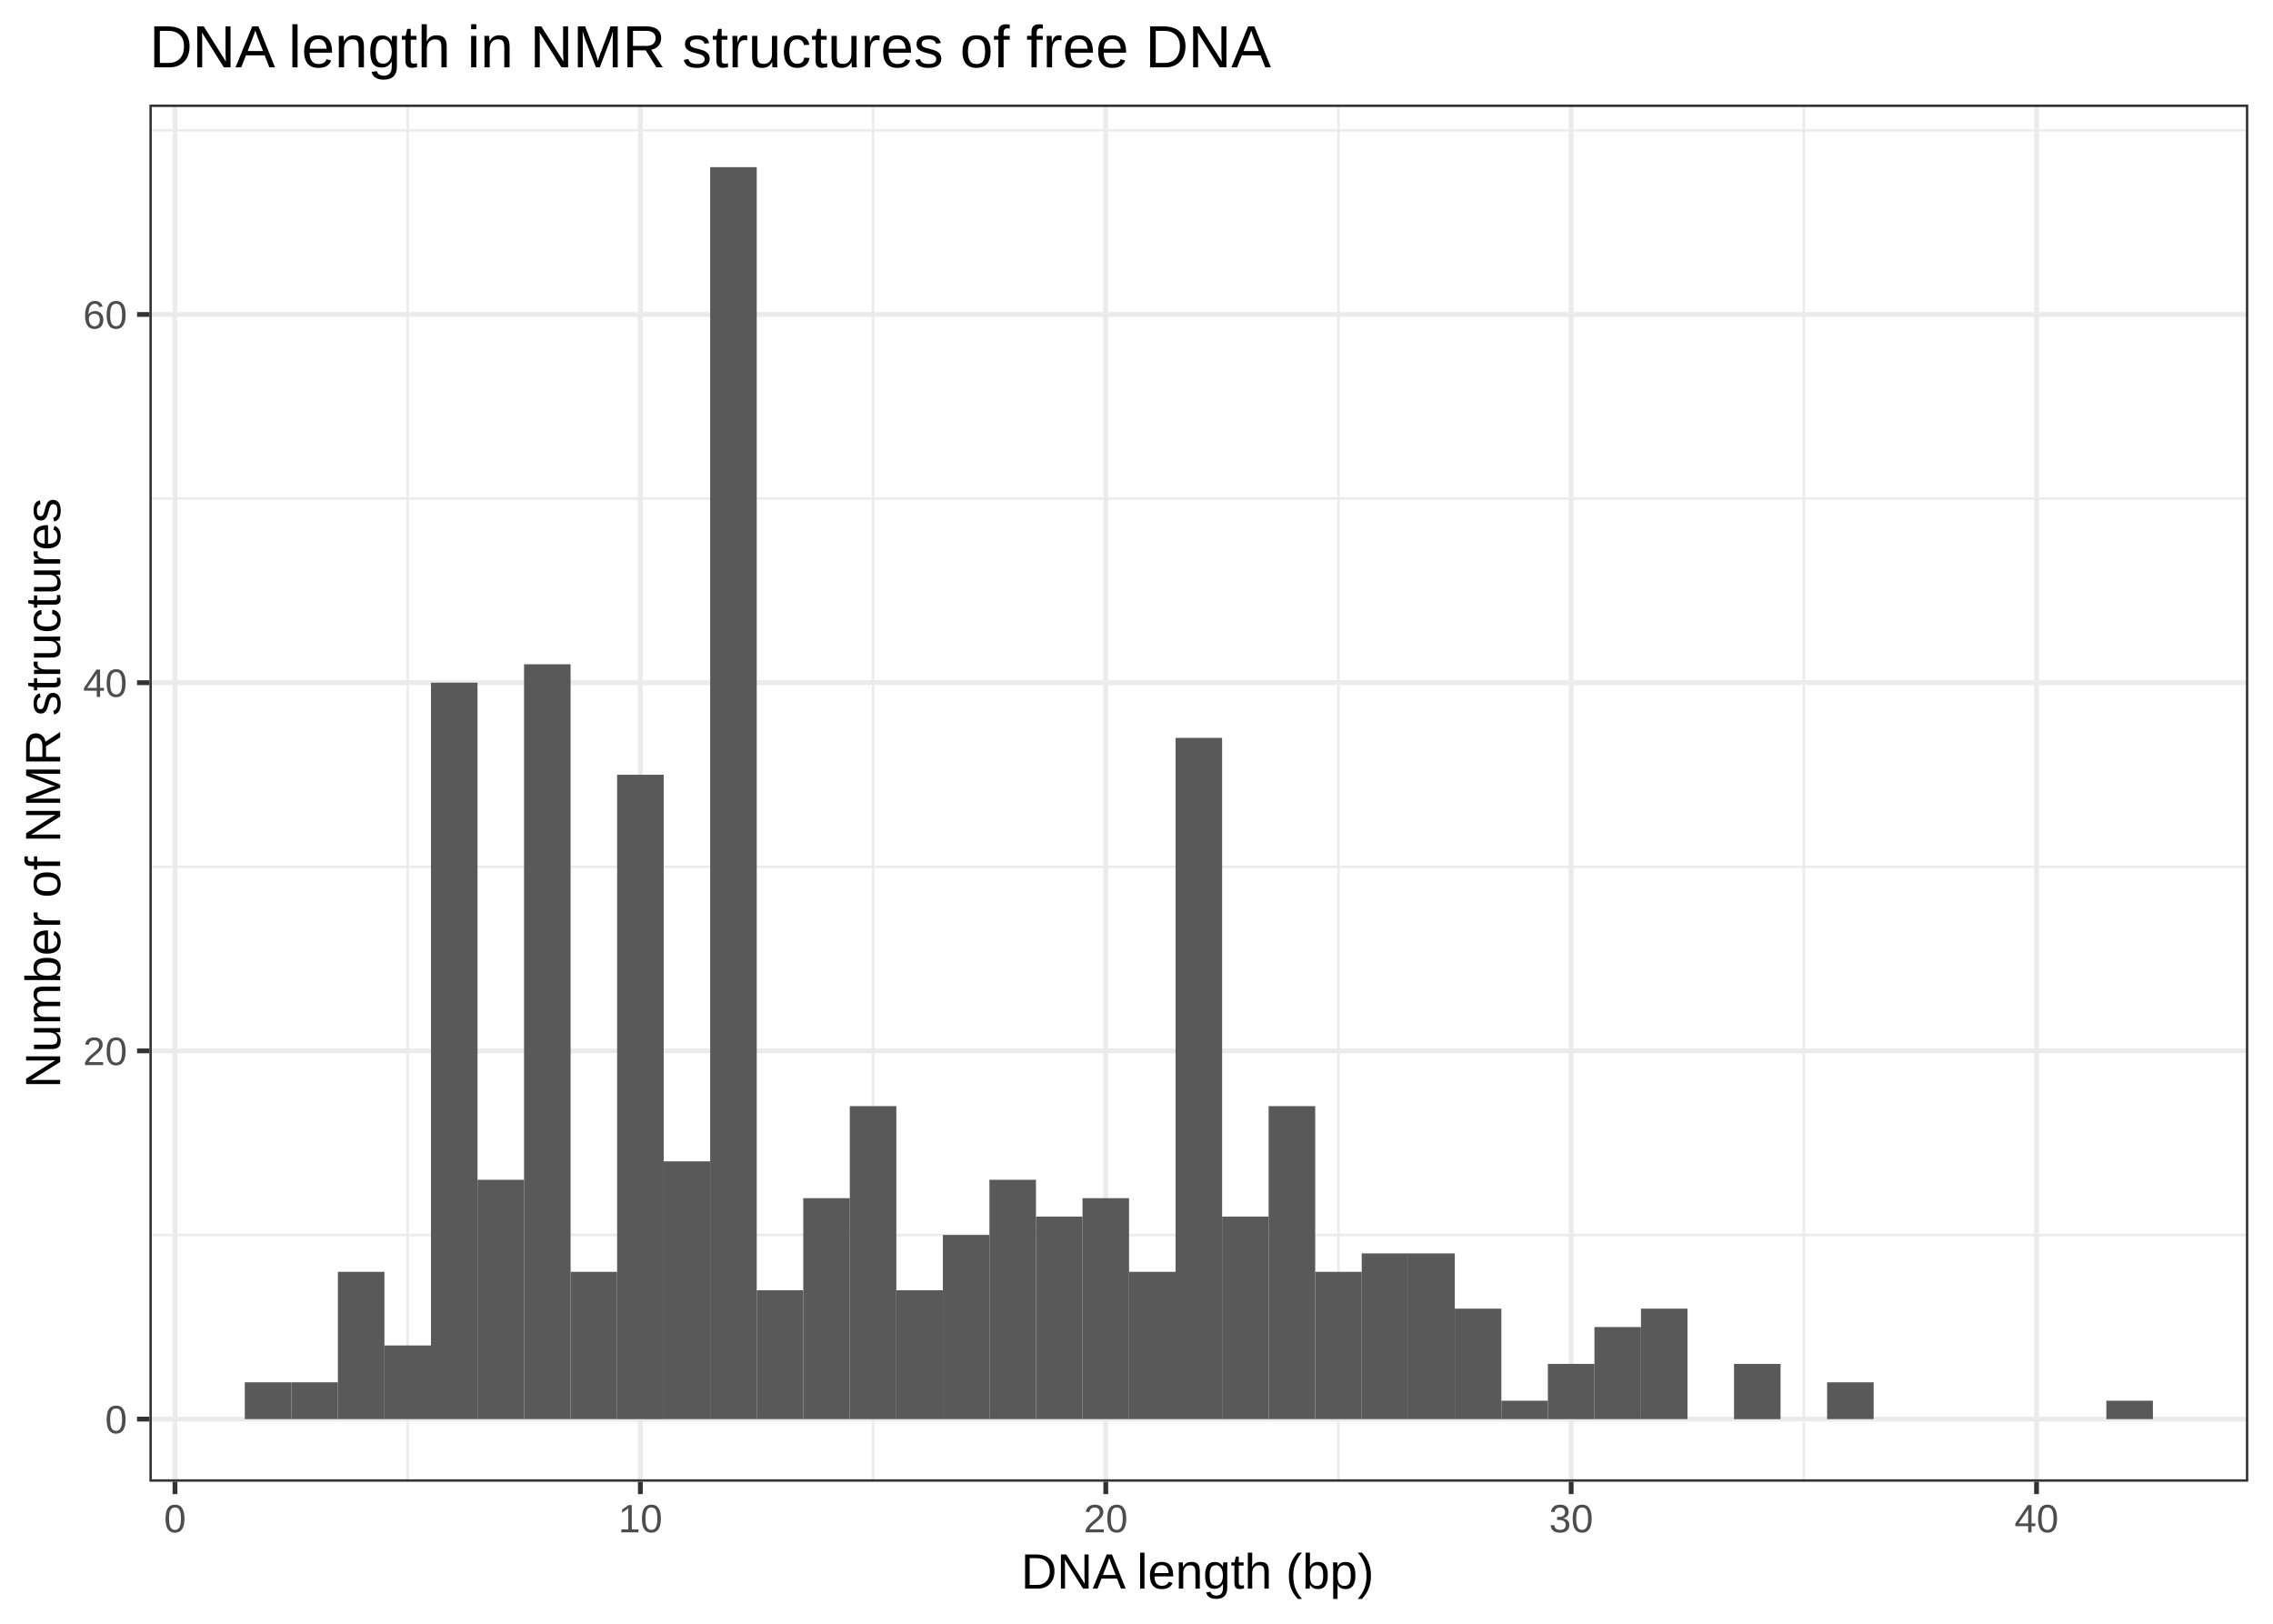
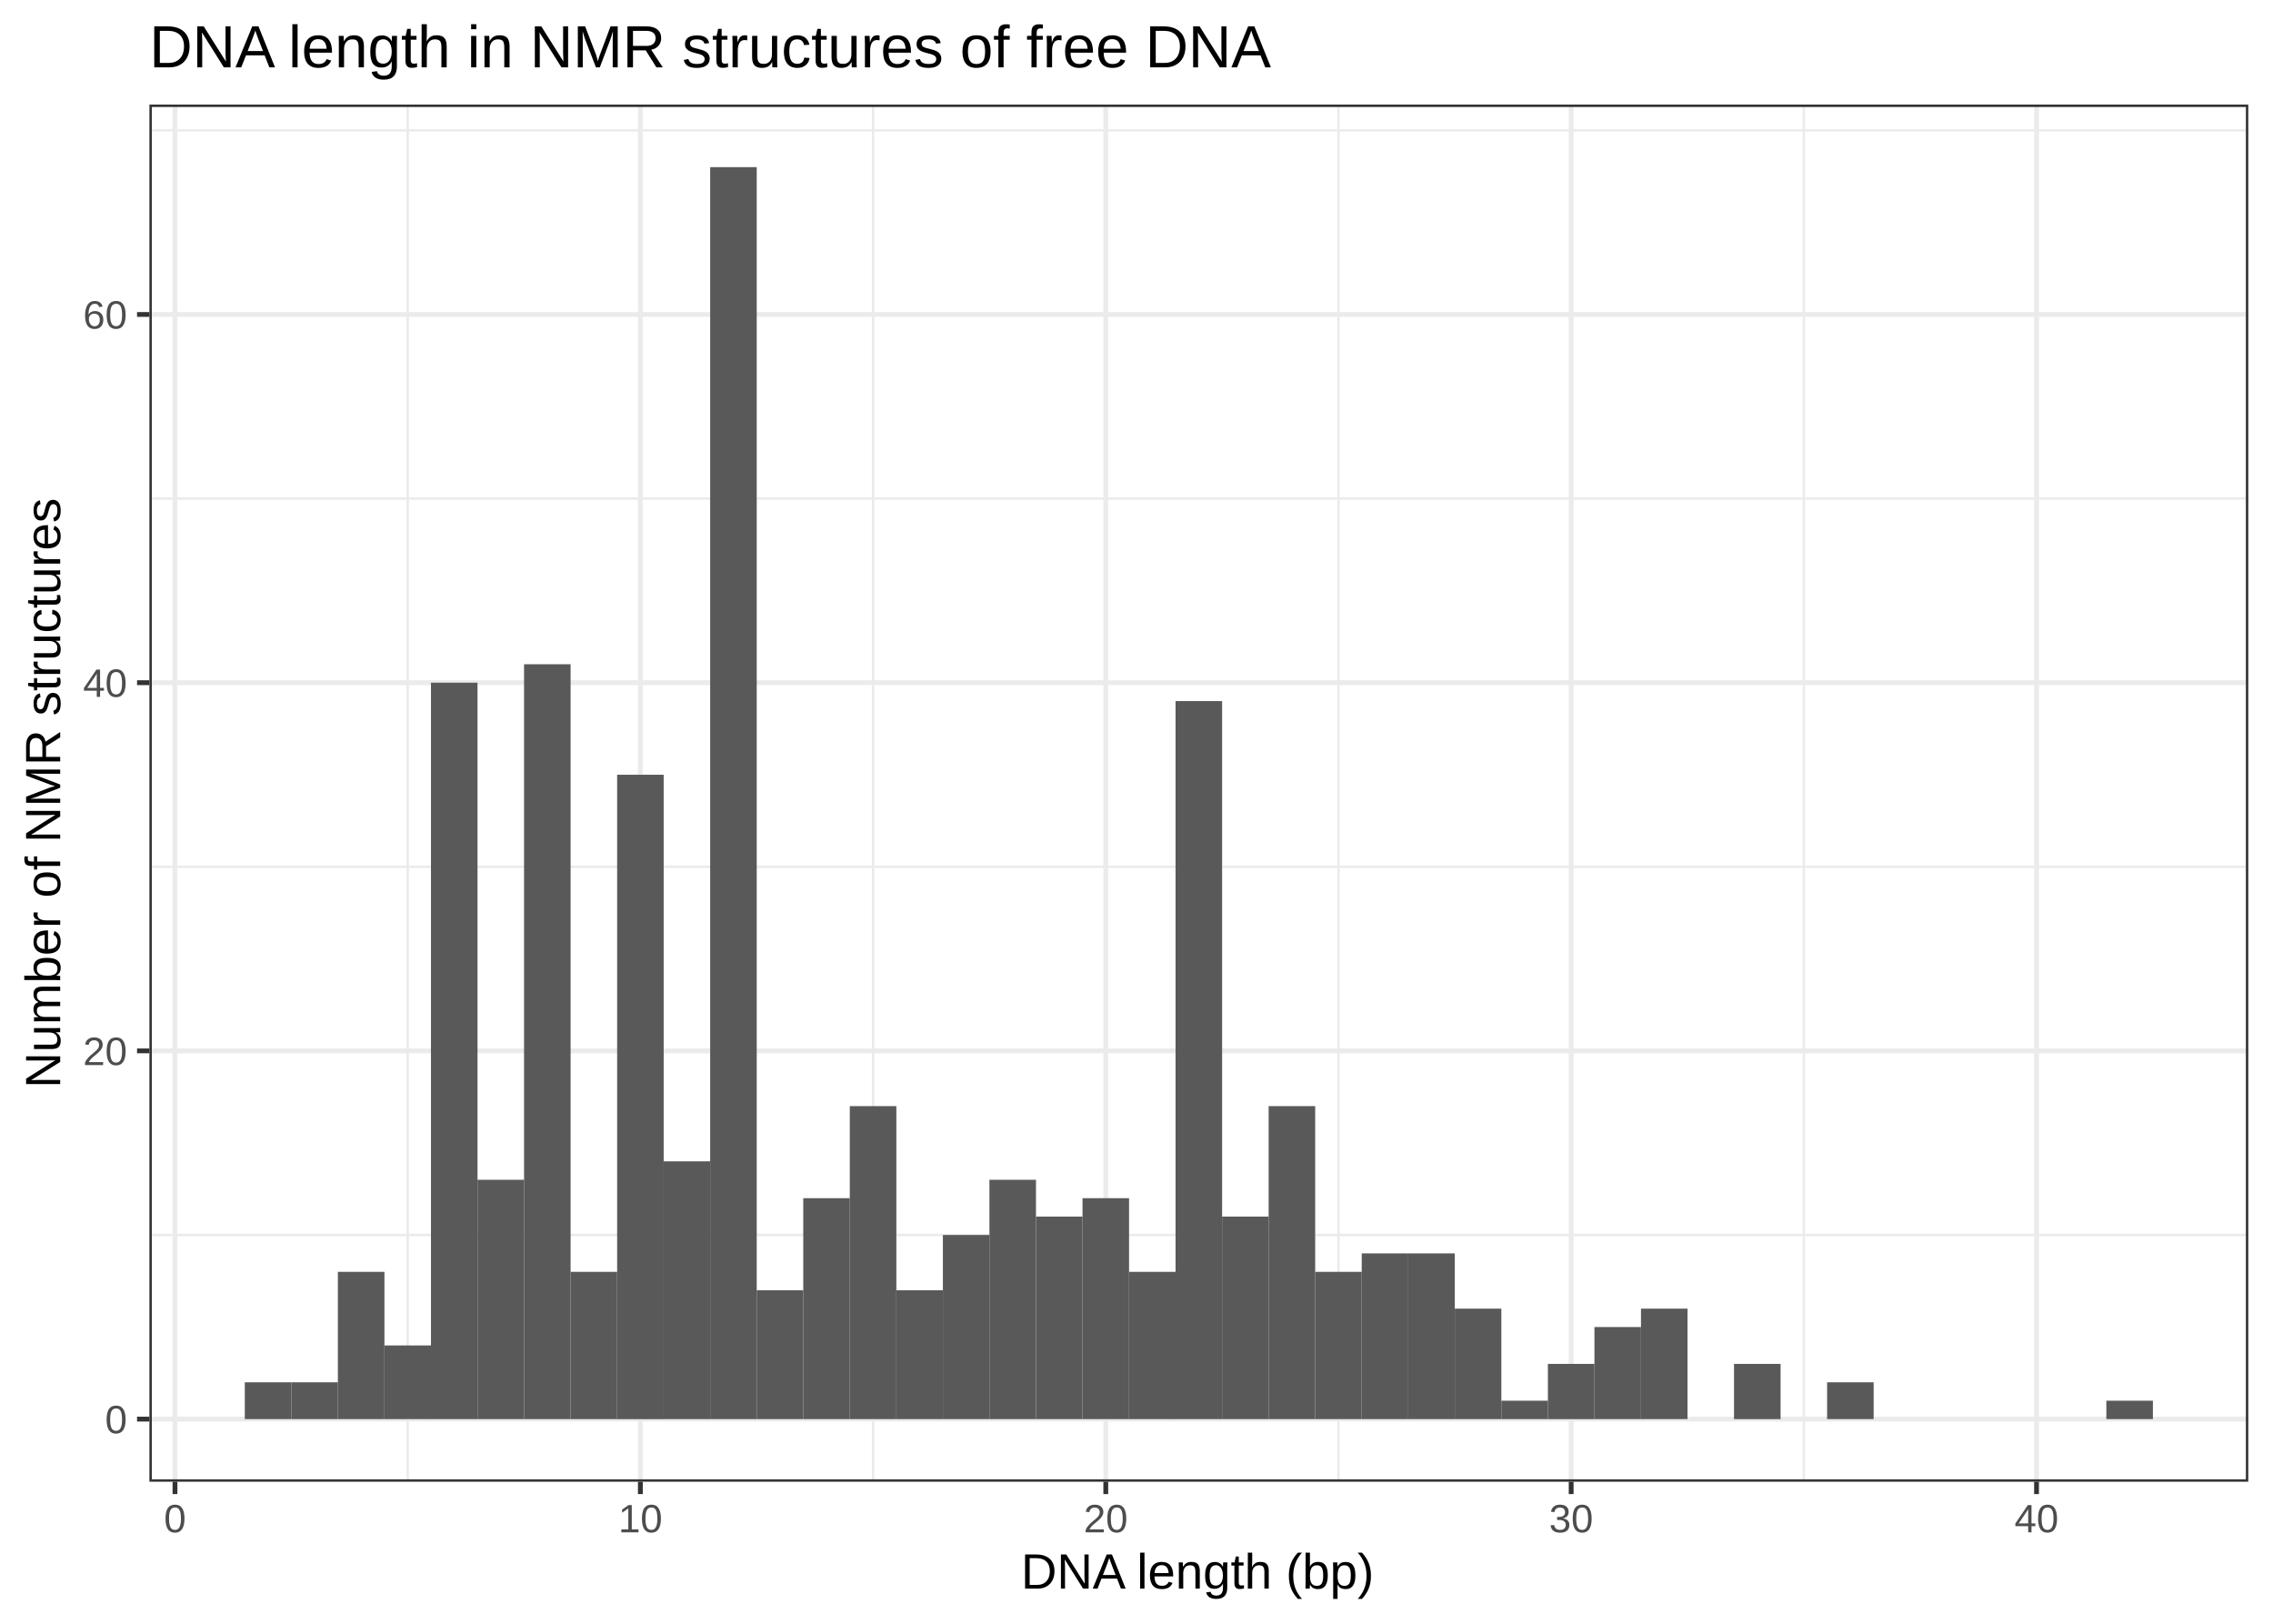
<svg xmlns="http://www.w3.org/2000/svg" viewBox="0 0 504.00 360.00">
  <defs>
    <style type="text/css">
    line, polyline, polygon, path, rect, circle {
      fill: none;
      stroke: #000000;
      stroke-linecap: round;
      stroke-linejoin: round;
      stroke-miterlimit: 10.00;
    }
  </style>
  </defs>
  <rect width="100%" height="100%" style="stroke: none; fill: #FFFFFF;" />
  <rect x="0.00" y="0" width="504.00" height="360.00" style="stroke-width: 1.07; stroke: #FFFFFF; fill: #FFFFFF;" />
  <defs>
    <clipPath id="cpMzMuMTN8NDk4LjUyfDMyOC41MXwyMy4xOQ==">
      <rect x="33.13" y="23.19" width="465.39" height="305.32" />
    </clipPath>
  </defs>
  <rect x="33.13" y="23.19" width="465.39" height="305.32" style="stroke-width: 1.07; stroke: none; fill: #FFFFFF;" clip-path="url(#cpMzMuMTN8NDk4LjUyfDMyOC41MXwyMy4xOQ==)" />
  <polyline points="33.13,273.81 498.52,273.81 " style="stroke-width: 0.53; stroke: #EBEBEB; stroke-linecap: butt;" clip-path="url(#cpMzMuMTN8NDk4LjUyfDMyOC41MXwyMy4xOQ==)" />
  <polyline points="33.13,192.17 498.52,192.17 " style="stroke-width: 0.53; stroke: #EBEBEB; stroke-linecap: butt;" clip-path="url(#cpMzMuMTN8NDk4LjUyfDMyOC41MXwyMy4xOQ==)" />
  <polyline points="33.13,110.54 498.52,110.54 " style="stroke-width: 0.53; stroke: #EBEBEB; stroke-linecap: butt;" clip-path="url(#cpMzMuMTN8NDk4LjUyfDMyOC41MXwyMy4xOQ==)" />
  <polyline points="33.13,28.90 498.52,28.90 " style="stroke-width: 0.53; stroke: #EBEBEB; stroke-linecap: butt;" clip-path="url(#cpMzMuMTN8NDk4LjUyfDMyOC41MXwyMy4xOQ==)" />
  <polyline points="90.40,328.51 90.40,23.19 " style="stroke-width: 0.53; stroke: #EBEBEB; stroke-linecap: butt;" clip-path="url(#cpMzMuMTN8NDk4LjUyfDMyOC41MXwyMy4xOQ==)" />
  <polyline points="193.59,328.51 193.59,23.19 " style="stroke-width: 0.53; stroke: #EBEBEB; stroke-linecap: butt;" clip-path="url(#cpMzMuMTN8NDk4LjUyfDMyOC41MXwyMy4xOQ==)" />
  <polyline points="296.78,328.51 296.78,23.19 " style="stroke-width: 0.53; stroke: #EBEBEB; stroke-linecap: butt;" clip-path="url(#cpMzMuMTN8NDk4LjUyfDMyOC41MXwyMy4xOQ==)" />
  <polyline points="399.97,328.51 399.97,23.19 " style="stroke-width: 0.53; stroke: #EBEBEB; stroke-linecap: butt;" clip-path="url(#cpMzMuMTN8NDk4LjUyfDMyOC41MXwyMy4xOQ==)" />
  <polyline points="33.13,314.63 498.52,314.63 " style="stroke-width: 1.07; stroke: #EBEBEB; stroke-linecap: butt;" clip-path="url(#cpMzMuMTN8NDk4LjUyfDMyOC41MXwyMy4xOQ==)" />
  <polyline points="33.13,232.99 498.52,232.99 " style="stroke-width: 1.07; stroke: #EBEBEB; stroke-linecap: butt;" clip-path="url(#cpMzMuMTN8NDk4LjUyfDMyOC41MXwyMy4xOQ==)" />
  <polyline points="33.13,151.36 498.52,151.36 " style="stroke-width: 1.07; stroke: #EBEBEB; stroke-linecap: butt;" clip-path="url(#cpMzMuMTN8NDk4LjUyfDMyOC41MXwyMy4xOQ==)" />
  <polyline points="33.13,69.72 498.52,69.72 " style="stroke-width: 1.07; stroke: #EBEBEB; stroke-linecap: butt;" clip-path="url(#cpMzMuMTN8NDk4LjUyfDMyOC41MXwyMy4xOQ==)" />
  <polyline points="38.80,328.51 38.80,23.19 " style="stroke-width: 1.07; stroke: #EBEBEB; stroke-linecap: butt;" clip-path="url(#cpMzMuMTN8NDk4LjUyfDMyOC41MXwyMy4xOQ==)" />
  <polyline points="141.99,328.51 141.99,23.19 " style="stroke-width: 1.07; stroke: #EBEBEB; stroke-linecap: butt;" clip-path="url(#cpMzMuMTN8NDk4LjUyfDMyOC41MXwyMy4xOQ==)" />
  <polyline points="245.19,328.51 245.19,23.19 " style="stroke-width: 1.07; stroke: #EBEBEB; stroke-linecap: butt;" clip-path="url(#cpMzMuMTN8NDk4LjUyfDMyOC41MXwyMy4xOQ==)" />
  <polyline points="348.38,328.51 348.38,23.19 " style="stroke-width: 1.07; stroke: #EBEBEB; stroke-linecap: butt;" clip-path="url(#cpMzMuMTN8NDk4LjUyfDMyOC41MXwyMy4xOQ==)" />
  <polyline points="451.57,328.51 451.57,23.19 " style="stroke-width: 1.07; stroke: #EBEBEB; stroke-linecap: butt;" clip-path="url(#cpMzMuMTN8NDk4LjUyfDMyOC41MXwyMy4xOQ==)" />
  <rect x="54.28" y="306.47" width="10.32" height="8.16" style="stroke-width: 1.07; stroke: none; stroke-linecap: square; stroke-linejoin: miter; fill: #595959;" clip-path="url(#cpMzMuMTN8NDk4LjUyfDMyOC41MXwyMy4xOQ==)" />
  <rect x="64.60" y="306.47" width="10.32" height="8.16" style="stroke-width: 1.07; stroke: none; stroke-linecap: square; stroke-linejoin: miter; fill: #595959;" clip-path="url(#cpMzMuMTN8NDk4LjUyfDMyOC41MXwyMy4xOQ==)" />
  <rect x="74.92" y="281.98" width="10.32" height="32.65" style="stroke-width: 1.07; stroke: none; stroke-linecap: square; stroke-linejoin: miter; fill: #595959;" clip-path="url(#cpMzMuMTN8NDk4LjUyfDMyOC41MXwyMy4xOQ==)" />
  <rect x="85.24" y="298.30" width="10.32" height="16.33" style="stroke-width: 1.07; stroke: none; stroke-linecap: square; stroke-linejoin: miter; fill: #595959;" clip-path="url(#cpMzMuMTN8NDk4LjUyfDMyOC41MXwyMy4xOQ==)" />
  <rect x="95.56" y="151.36" width="10.32" height="163.27" style="stroke-width: 1.07; stroke: none; stroke-linecap: square; stroke-linejoin: miter; fill: #595959;" clip-path="url(#cpMzMuMTN8NDk4LjUyfDMyOC41MXwyMy4xOQ==)" />
  <rect x="105.88" y="261.57" width="10.32" height="53.06" style="stroke-width: 1.07; stroke: none; stroke-linecap: square; stroke-linejoin: miter; fill: #595959;" clip-path="url(#cpMzMuMTN8NDk4LjUyfDMyOC41MXwyMy4xOQ==)" />
  <rect x="116.20" y="147.27" width="10.32" height="167.36" style="stroke-width: 1.07; stroke: none; stroke-linecap: square; stroke-linejoin: miter; fill: #595959;" clip-path="url(#cpMzMuMTN8NDk4LjUyfDMyOC41MXwyMy4xOQ==)" />
  <rect x="126.52" y="281.98" width="10.32" height="32.65" style="stroke-width: 1.07; stroke: none; stroke-linecap: square; stroke-linejoin: miter; fill: #595959;" clip-path="url(#cpMzMuMTN8NDk4LjUyfDMyOC41MXwyMy4xOQ==)" />
  <rect x="136.84" y="171.77" width="10.32" height="142.87" style="stroke-width: 1.07; stroke: none; stroke-linecap: square; stroke-linejoin: miter; fill: #595959;" clip-path="url(#cpMzMuMTN8NDk4LjUyfDMyOC41MXwyMy4xOQ==)" />
  <rect x="147.15" y="257.48" width="10.32" height="57.15" style="stroke-width: 1.07; stroke: none; stroke-linecap: square; stroke-linejoin: miter; fill: #595959;" clip-path="url(#cpMzMuMTN8NDk4LjUyfDMyOC41MXwyMy4xOQ==)" />
  <rect x="157.47" y="37.06" width="10.32" height="277.57" style="stroke-width: 1.07; stroke: none; stroke-linecap: square; stroke-linejoin: miter; fill: #595959;" clip-path="url(#cpMzMuMTN8NDk4LjUyfDMyOC41MXwyMy4xOQ==)" />
  <rect x="167.79" y="286.06" width="10.32" height="28.57" style="stroke-width: 1.07; stroke: none; stroke-linecap: square; stroke-linejoin: miter; fill: #595959;" clip-path="url(#cpMzMuMTN8NDk4LjUyfDMyOC41MXwyMy4xOQ==)" />
  <rect x="178.11" y="265.65" width="10.32" height="48.98" style="stroke-width: 1.07; stroke: none; stroke-linecap: square; stroke-linejoin: miter; fill: #595959;" clip-path="url(#cpMzMuMTN8NDk4LjUyfDMyOC41MXwyMy4xOQ==)" />
  <rect x="188.43" y="245.24" width="10.32" height="69.39" style="stroke-width: 1.07; stroke: none; stroke-linecap: square; stroke-linejoin: miter; fill: #595959;" clip-path="url(#cpMzMuMTN8NDk4LjUyfDMyOC41MXwyMy4xOQ==)" />
  <rect x="198.75" y="286.06" width="10.32" height="28.57" style="stroke-width: 1.07; stroke: none; stroke-linecap: square; stroke-linejoin: miter; fill: #595959;" clip-path="url(#cpMzMuMTN8NDk4LjUyfDMyOC41MXwyMy4xOQ==)" />
  <rect x="209.07" y="273.81" width="10.32" height="40.82" style="stroke-width: 1.07; stroke: none; stroke-linecap: square; stroke-linejoin: miter; fill: #595959;" clip-path="url(#cpMzMuMTN8NDk4LjUyfDMyOC41MXwyMy4xOQ==)" />
  <rect x="219.39" y="261.57" width="10.32" height="53.06" style="stroke-width: 1.07; stroke: none; stroke-linecap: square; stroke-linejoin: miter; fill: #595959;" clip-path="url(#cpMzMuMTN8NDk4LjUyfDMyOC41MXwyMy4xOQ==)" />
  <rect x="229.71" y="269.73" width="10.32" height="44.90" style="stroke-width: 1.07; stroke: none; stroke-linecap: square; stroke-linejoin: miter; fill: #595959;" clip-path="url(#cpMzMuMTN8NDk4LjUyfDMyOC41MXwyMy4xOQ==)" />
  <rect x="240.03" y="265.65" width="10.32" height="48.98" style="stroke-width: 1.07; stroke: none; stroke-linecap: square; stroke-linejoin: miter; fill: #595959;" clip-path="url(#cpMzMuMTN8NDk4LjUyfDMyOC41MXwyMy4xOQ==)" />
  <rect x="250.35" y="281.98" width="10.32" height="32.65" style="stroke-width: 1.07; stroke: none; stroke-linecap: square; stroke-linejoin: miter; fill: #595959;" clip-path="url(#cpMzMuMTN8NDk4LjUyfDMyOC41MXwyMy4xOQ==)" />
-   <rect x="260.66" y="163.60" width="10.32" height="151.03" style="stroke-width: 1.07; stroke: none; stroke-linecap: square; stroke-linejoin: miter; fill: #595959;" clip-path="url(#cpMzMuMTN8NDk4LjUyfDMyOC41MXwyMy4xOQ==)" />
+   <rect x="260.66" y="155.44" width="10.32" height="159.19" style="stroke-width: 1.07; stroke: none; stroke-linecap: square; stroke-linejoin: miter; fill: #595959;" clip-path="url(#cpMzMuMTN8NDk4LjUyfDMyOC41MXwyMy4xOQ==)" />
  <rect x="270.98" y="269.73" width="10.32" height="44.90" style="stroke-width: 1.07; stroke: none; stroke-linecap: square; stroke-linejoin: miter; fill: #595959;" clip-path="url(#cpMzMuMTN8NDk4LjUyfDMyOC41MXwyMy4xOQ==)" />
  <rect x="281.30" y="245.24" width="10.32" height="69.39" style="stroke-width: 1.07; stroke: none; stroke-linecap: square; stroke-linejoin: miter; fill: #595959;" clip-path="url(#cpMzMuMTN8NDk4LjUyfDMyOC41MXwyMy4xOQ==)" />
  <rect x="291.62" y="281.98" width="10.32" height="32.65" style="stroke-width: 1.07; stroke: none; stroke-linecap: square; stroke-linejoin: miter; fill: #595959;" clip-path="url(#cpMzMuMTN8NDk4LjUyfDMyOC41MXwyMy4xOQ==)" />
  <rect x="301.94" y="277.89" width="10.32" height="36.74" style="stroke-width: 1.07; stroke: none; stroke-linecap: square; stroke-linejoin: miter; fill: #595959;" clip-path="url(#cpMzMuMTN8NDk4LjUyfDMyOC41MXwyMy4xOQ==)" />
  <rect x="312.26" y="277.89" width="10.32" height="36.74" style="stroke-width: 1.07; stroke: none; stroke-linecap: square; stroke-linejoin: miter; fill: #595959;" clip-path="url(#cpMzMuMTN8NDk4LjUyfDMyOC41MXwyMy4xOQ==)" />
  <rect x="322.58" y="290.14" width="10.32" height="24.49" style="stroke-width: 1.07; stroke: none; stroke-linecap: square; stroke-linejoin: miter; fill: #595959;" clip-path="url(#cpMzMuMTN8NDk4LjUyfDMyOC41MXwyMy4xOQ==)" />
  <rect x="332.90" y="310.55" width="10.32" height="4.08" style="stroke-width: 1.07; stroke: none; stroke-linecap: square; stroke-linejoin: miter; fill: #595959;" clip-path="url(#cpMzMuMTN8NDk4LjUyfDMyOC41MXwyMy4xOQ==)" />
  <rect x="343.22" y="302.39" width="10.32" height="12.25" style="stroke-width: 1.07; stroke: none; stroke-linecap: square; stroke-linejoin: miter; fill: #595959;" clip-path="url(#cpMzMuMTN8NDk4LjUyfDMyOC41MXwyMy4xOQ==)" />
  <rect x="353.54" y="294.22" width="10.32" height="20.41" style="stroke-width: 1.07; stroke: none; stroke-linecap: square; stroke-linejoin: miter; fill: #595959;" clip-path="url(#cpMzMuMTN8NDk4LjUyfDMyOC41MXwyMy4xOQ==)" />
  <rect x="363.86" y="290.14" width="10.32" height="24.49" style="stroke-width: 1.07; stroke: none; stroke-linecap: square; stroke-linejoin: miter; fill: #595959;" clip-path="url(#cpMzMuMTN8NDk4LjUyfDMyOC41MXwyMy4xOQ==)" />
  <rect x="374.18" y="314.63" width="10.32" height="0.00" style="stroke-width: 1.07; stroke: none; stroke-linecap: square; stroke-linejoin: miter; fill: #595959;" clip-path="url(#cpMzMuMTN8NDk4LjUyfDMyOC41MXwyMy4xOQ==)" />
  <rect x="384.49" y="302.39" width="10.32" height="12.25" style="stroke-width: 1.07; stroke: none; stroke-linecap: square; stroke-linejoin: miter; fill: #595959;" clip-path="url(#cpMzMuMTN8NDk4LjUyfDMyOC41MXwyMy4xOQ==)" />
  <rect x="394.81" y="314.63" width="10.32" height="0.00" style="stroke-width: 1.07; stroke: none; stroke-linecap: square; stroke-linejoin: miter; fill: #595959;" clip-path="url(#cpMzMuMTN8NDk4LjUyfDMyOC41MXwyMy4xOQ==)" />
  <rect x="405.13" y="306.47" width="10.32" height="8.16" style="stroke-width: 1.07; stroke: none; stroke-linecap: square; stroke-linejoin: miter; fill: #595959;" clip-path="url(#cpMzMuMTN8NDk4LjUyfDMyOC41MXwyMy4xOQ==)" />
  <rect x="415.45" y="314.63" width="10.32" height="0.00" style="stroke-width: 1.07; stroke: none; stroke-linecap: square; stroke-linejoin: miter; fill: #595959;" clip-path="url(#cpMzMuMTN8NDk4LjUyfDMyOC41MXwyMy4xOQ==)" />
  <rect x="425.77" y="314.63" width="10.32" height="0.00" style="stroke-width: 1.07; stroke: none; stroke-linecap: square; stroke-linejoin: miter; fill: #595959;" clip-path="url(#cpMzMuMTN8NDk4LjUyfDMyOC41MXwyMy4xOQ==)" />
  <rect x="436.09" y="314.63" width="10.32" height="0.00" style="stroke-width: 1.07; stroke: none; stroke-linecap: square; stroke-linejoin: miter; fill: #595959;" clip-path="url(#cpMzMuMTN8NDk4LjUyfDMyOC41MXwyMy4xOQ==)" />
  <rect x="446.41" y="314.63" width="10.32" height="0.00" style="stroke-width: 1.07; stroke: none; stroke-linecap: square; stroke-linejoin: miter; fill: #595959;" clip-path="url(#cpMzMuMTN8NDk4LjUyfDMyOC41MXwyMy4xOQ==)" />
  <rect x="456.73" y="314.63" width="10.32" height="0.00" style="stroke-width: 1.07; stroke: none; stroke-linecap: square; stroke-linejoin: miter; fill: #595959;" clip-path="url(#cpMzMuMTN8NDk4LjUyfDMyOC41MXwyMy4xOQ==)" />
  <rect x="467.05" y="310.55" width="10.32" height="4.08" style="stroke-width: 1.07; stroke: none; stroke-linecap: square; stroke-linejoin: miter; fill: #595959;" clip-path="url(#cpMzMuMTN8NDk4LjUyfDMyOC41MXwyMy4xOQ==)" />
  <rect x="33.13" y="23.19" width="465.39" height="305.32" style="stroke-width: 1.07; stroke: #333333;" clip-path="url(#cpMzMuMTN8NDk4LjUyfDMyOC41MXwyMy4xOQ==)" />
  <defs>
    <clipPath id="cpMC4wMHw1MDQuMDB8MzYwLjAwfDAuMDA=">
      <rect x="0.00" y="0.00" width="504.00" height="360.00" />
    </clipPath>
  </defs>
  <g clip-path="url(#cpMC4wMHw1MDQuMDB8MzYwLjAwfDAuMDA=)">
    <text x="23.30" y="317.78" style="font-size: 8.80px; fill: #4D4D4D; font-family: Arial;" textLength="4.89px" lengthAdjust="spacingAndGlyphs">0</text>
  </g>
  <g clip-path="url(#cpMC4wMHw1MDQuMDB8MzYwLjAwfDAuMDA=)">
    <text x="18.41" y="236.14" style="font-size: 8.80px; fill: #4D4D4D; font-family: Arial;" textLength="9.79px" lengthAdjust="spacingAndGlyphs">20</text>
  </g>
  <g clip-path="url(#cpMC4wMHw1MDQuMDB8MzYwLjAwfDAuMDA=)">
    <text x="18.41" y="154.51" style="font-size: 8.80px; fill: #4D4D4D; font-family: Arial;" textLength="9.79px" lengthAdjust="spacingAndGlyphs">40</text>
  </g>
  <g clip-path="url(#cpMC4wMHw1MDQuMDB8MzYwLjAwfDAuMDA=)">
    <text x="18.41" y="72.87" style="font-size: 8.80px; fill: #4D4D4D; font-family: Arial;" textLength="9.79px" lengthAdjust="spacingAndGlyphs">60</text>
  </g>
  <polyline points="30.39,314.63 33.13,314.63 " style="stroke-width: 1.07; stroke: #333333; stroke-linecap: butt;" clip-path="url(#cpMC4wMHw1MDQuMDB8MzYwLjAwfDAuMDA=)" />
  <polyline points="30.39,232.99 33.13,232.99 " style="stroke-width: 1.07; stroke: #333333; stroke-linecap: butt;" clip-path="url(#cpMC4wMHw1MDQuMDB8MzYwLjAwfDAuMDA=)" />
  <polyline points="30.39,151.36 33.13,151.36 " style="stroke-width: 1.07; stroke: #333333; stroke-linecap: butt;" clip-path="url(#cpMC4wMHw1MDQuMDB8MzYwLjAwfDAuMDA=)" />
  <polyline points="30.39,69.72 33.13,69.72 " style="stroke-width: 1.07; stroke: #333333; stroke-linecap: butt;" clip-path="url(#cpMC4wMHw1MDQuMDB8MzYwLjAwfDAuMDA=)" />
  <polyline points="38.80,331.25 38.80,328.51 " style="stroke-width: 1.07; stroke: #333333; stroke-linecap: butt;" clip-path="url(#cpMC4wMHw1MDQuMDB8MzYwLjAwfDAuMDA=)" />
  <polyline points="141.99,331.25 141.99,328.51 " style="stroke-width: 1.07; stroke: #333333; stroke-linecap: butt;" clip-path="url(#cpMC4wMHw1MDQuMDB8MzYwLjAwfDAuMDA=)" />
  <polyline points="245.19,331.25 245.19,328.51 " style="stroke-width: 1.07; stroke: #333333; stroke-linecap: butt;" clip-path="url(#cpMC4wMHw1MDQuMDB8MzYwLjAwfDAuMDA=)" />
  <polyline points="348.38,331.25 348.38,328.51 " style="stroke-width: 1.07; stroke: #333333; stroke-linecap: butt;" clip-path="url(#cpMC4wMHw1MDQuMDB8MzYwLjAwfDAuMDA=)" />
  <polyline points="451.57,331.25 451.57,328.51 " style="stroke-width: 1.07; stroke: #333333; stroke-linecap: butt;" clip-path="url(#cpMC4wMHw1MDQuMDB8MzYwLjAwfDAuMDA=)" />
  <g clip-path="url(#cpMC4wMHw1MDQuMDB8MzYwLjAwfDAuMDA=)">
    <text x="36.36" y="339.74" style="font-size: 8.80px; fill: #4D4D4D; font-family: Arial;" textLength="4.89px" lengthAdjust="spacingAndGlyphs">0</text>
  </g>
  <g clip-path="url(#cpMC4wMHw1MDQuMDB8MzYwLjAwfDAuMDA=)">
    <text x="137.10" y="339.74" style="font-size: 8.80px; fill: #4D4D4D; font-family: Arial;" textLength="9.79px" lengthAdjust="spacingAndGlyphs">10</text>
  </g>
  <g clip-path="url(#cpMC4wMHw1MDQuMDB8MzYwLjAwfDAuMDA=)">
    <text x="240.29" y="339.74" style="font-size: 8.80px; fill: #4D4D4D; font-family: Arial;" textLength="9.79px" lengthAdjust="spacingAndGlyphs">20</text>
  </g>
  <g clip-path="url(#cpMC4wMHw1MDQuMDB8MzYwLjAwfDAuMDA=)">
    <text x="343.48" y="339.74" style="font-size: 8.80px; fill: #4D4D4D; font-family: Arial;" textLength="9.79px" lengthAdjust="spacingAndGlyphs">30</text>
  </g>
  <g clip-path="url(#cpMC4wMHw1MDQuMDB8MzYwLjAwfDAuMDA=)">
    <text x="446.67" y="339.74" style="font-size: 8.80px; fill: #4D4D4D; font-family: Arial;" textLength="9.79px" lengthAdjust="spacingAndGlyphs">40</text>
  </g>
  <g clip-path="url(#cpMC4wMHw1MDQuMDB8MzYwLjAwfDAuMDA=)">
    <text x="226.39" y="352.21" style="font-size: 11.00px; font-family: Arial;" textLength="78.87px" lengthAdjust="spacingAndGlyphs">DNA length (bp)</text>
  </g>
  <g clip-path="url(#cpMC4wMHw1MDQuMDB8MzYwLjAwfDAuMDA=)">
    <text transform="translate(13.35,241.25) rotate(-90)" style="font-size: 11.00px; font-family: Arial;" textLength="130.81px" lengthAdjust="spacingAndGlyphs">Number of NMR structures</text>
  </g>
  <g clip-path="url(#cpMC4wMHw1MDQuMDB8MzYwLjAwfDAuMDA=)">
    <text x="33.13" y="14.93" style="font-size: 13.20px; font-family: Arial;" textLength="249.41px" lengthAdjust="spacingAndGlyphs">DNA length in NMR structures of free DNA</text>
  </g>
</svg>
